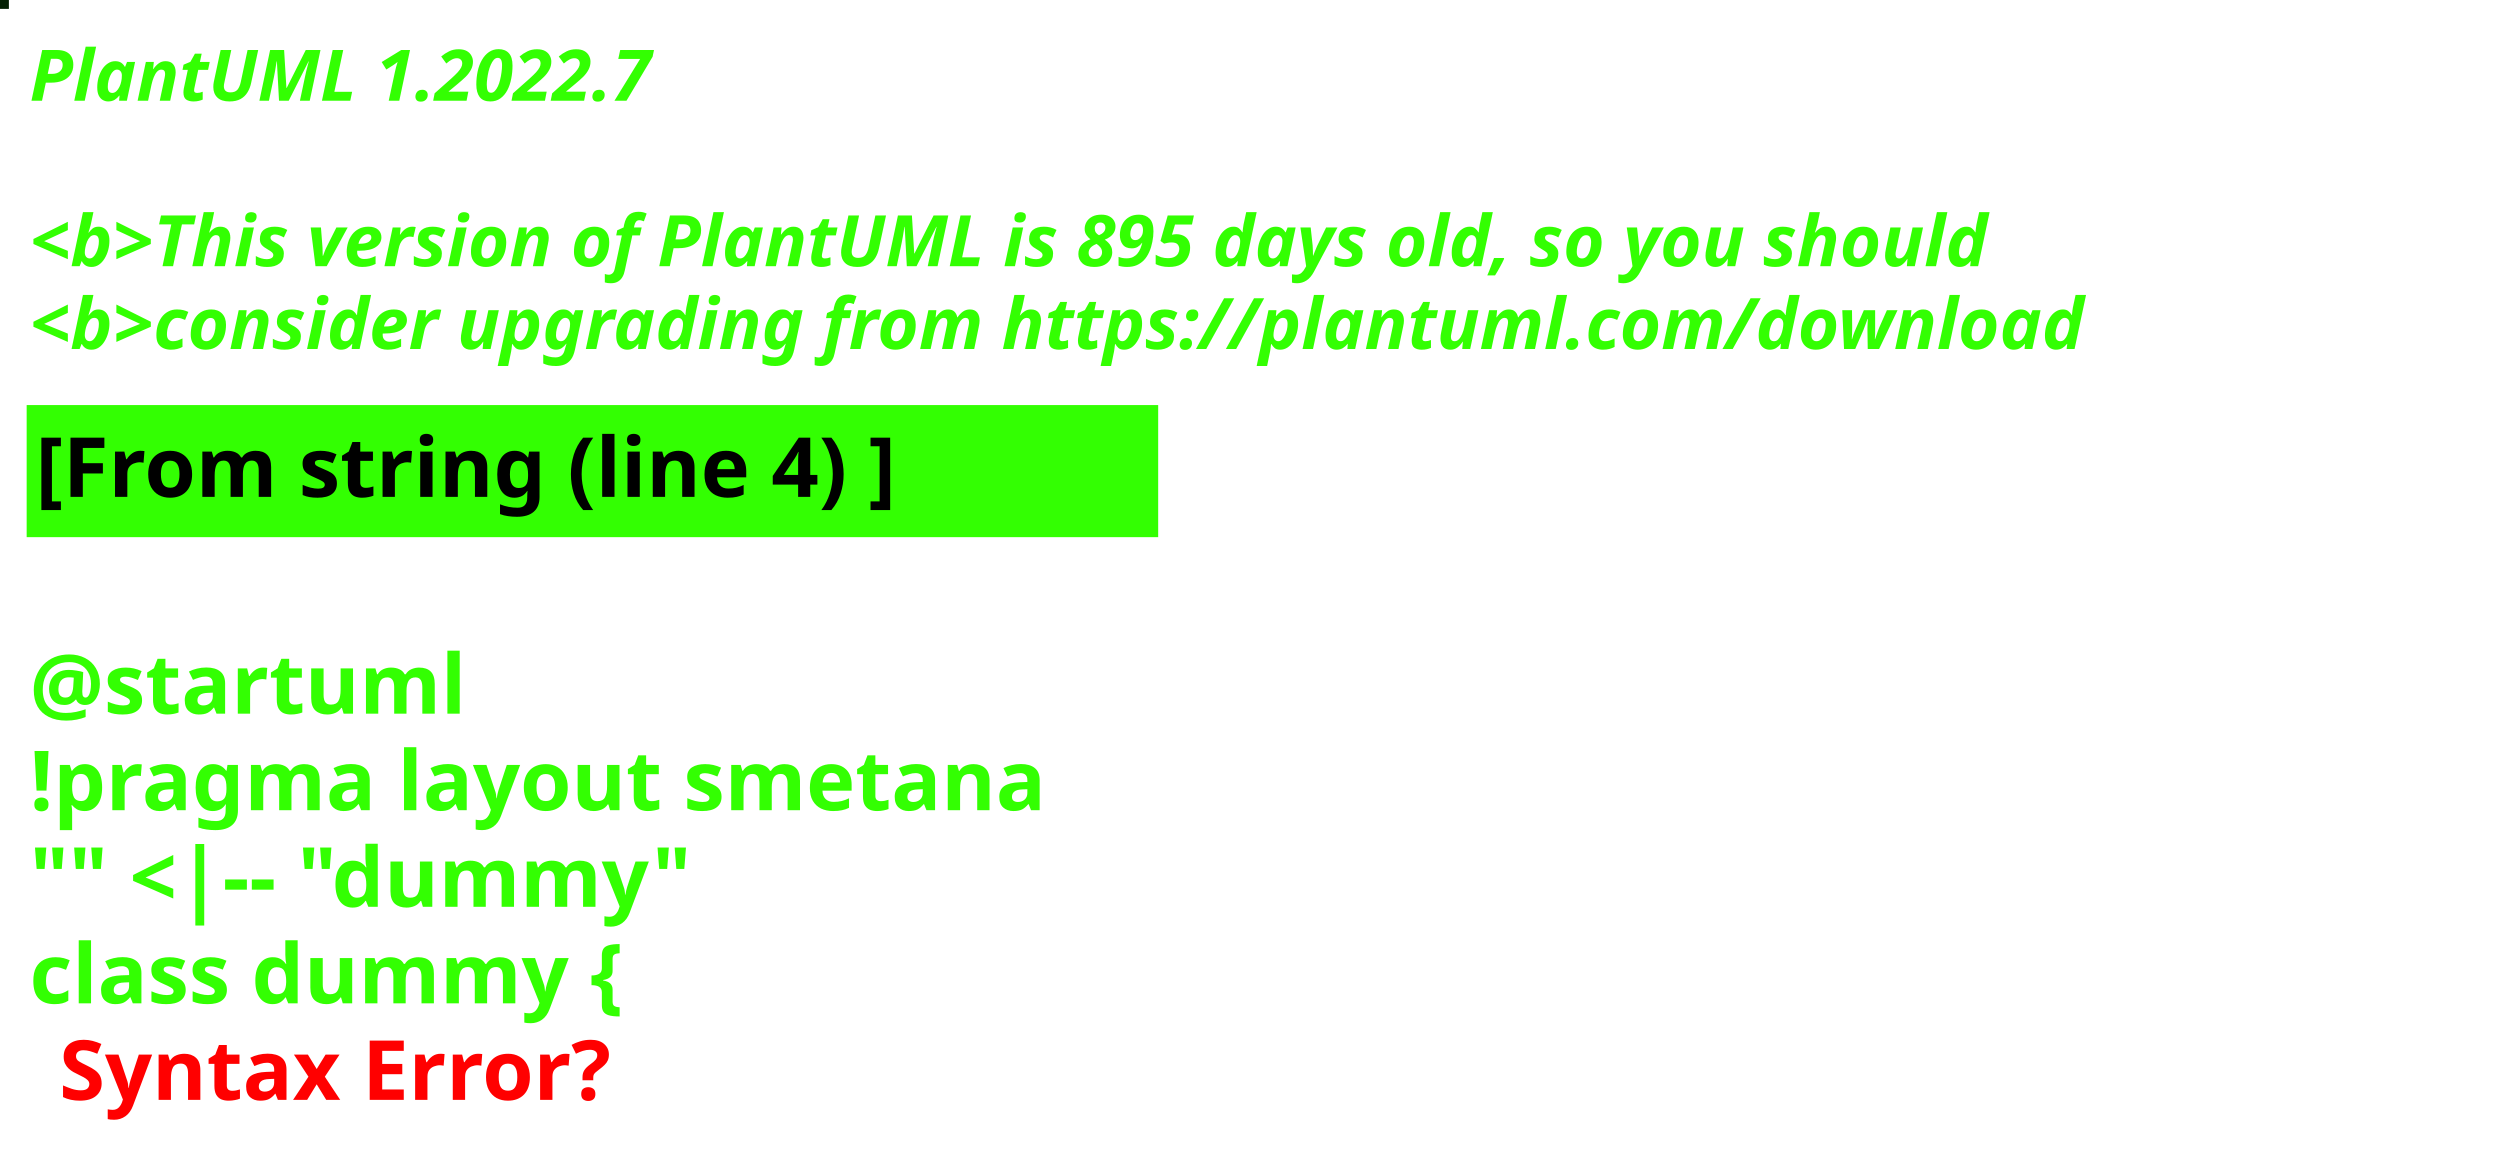
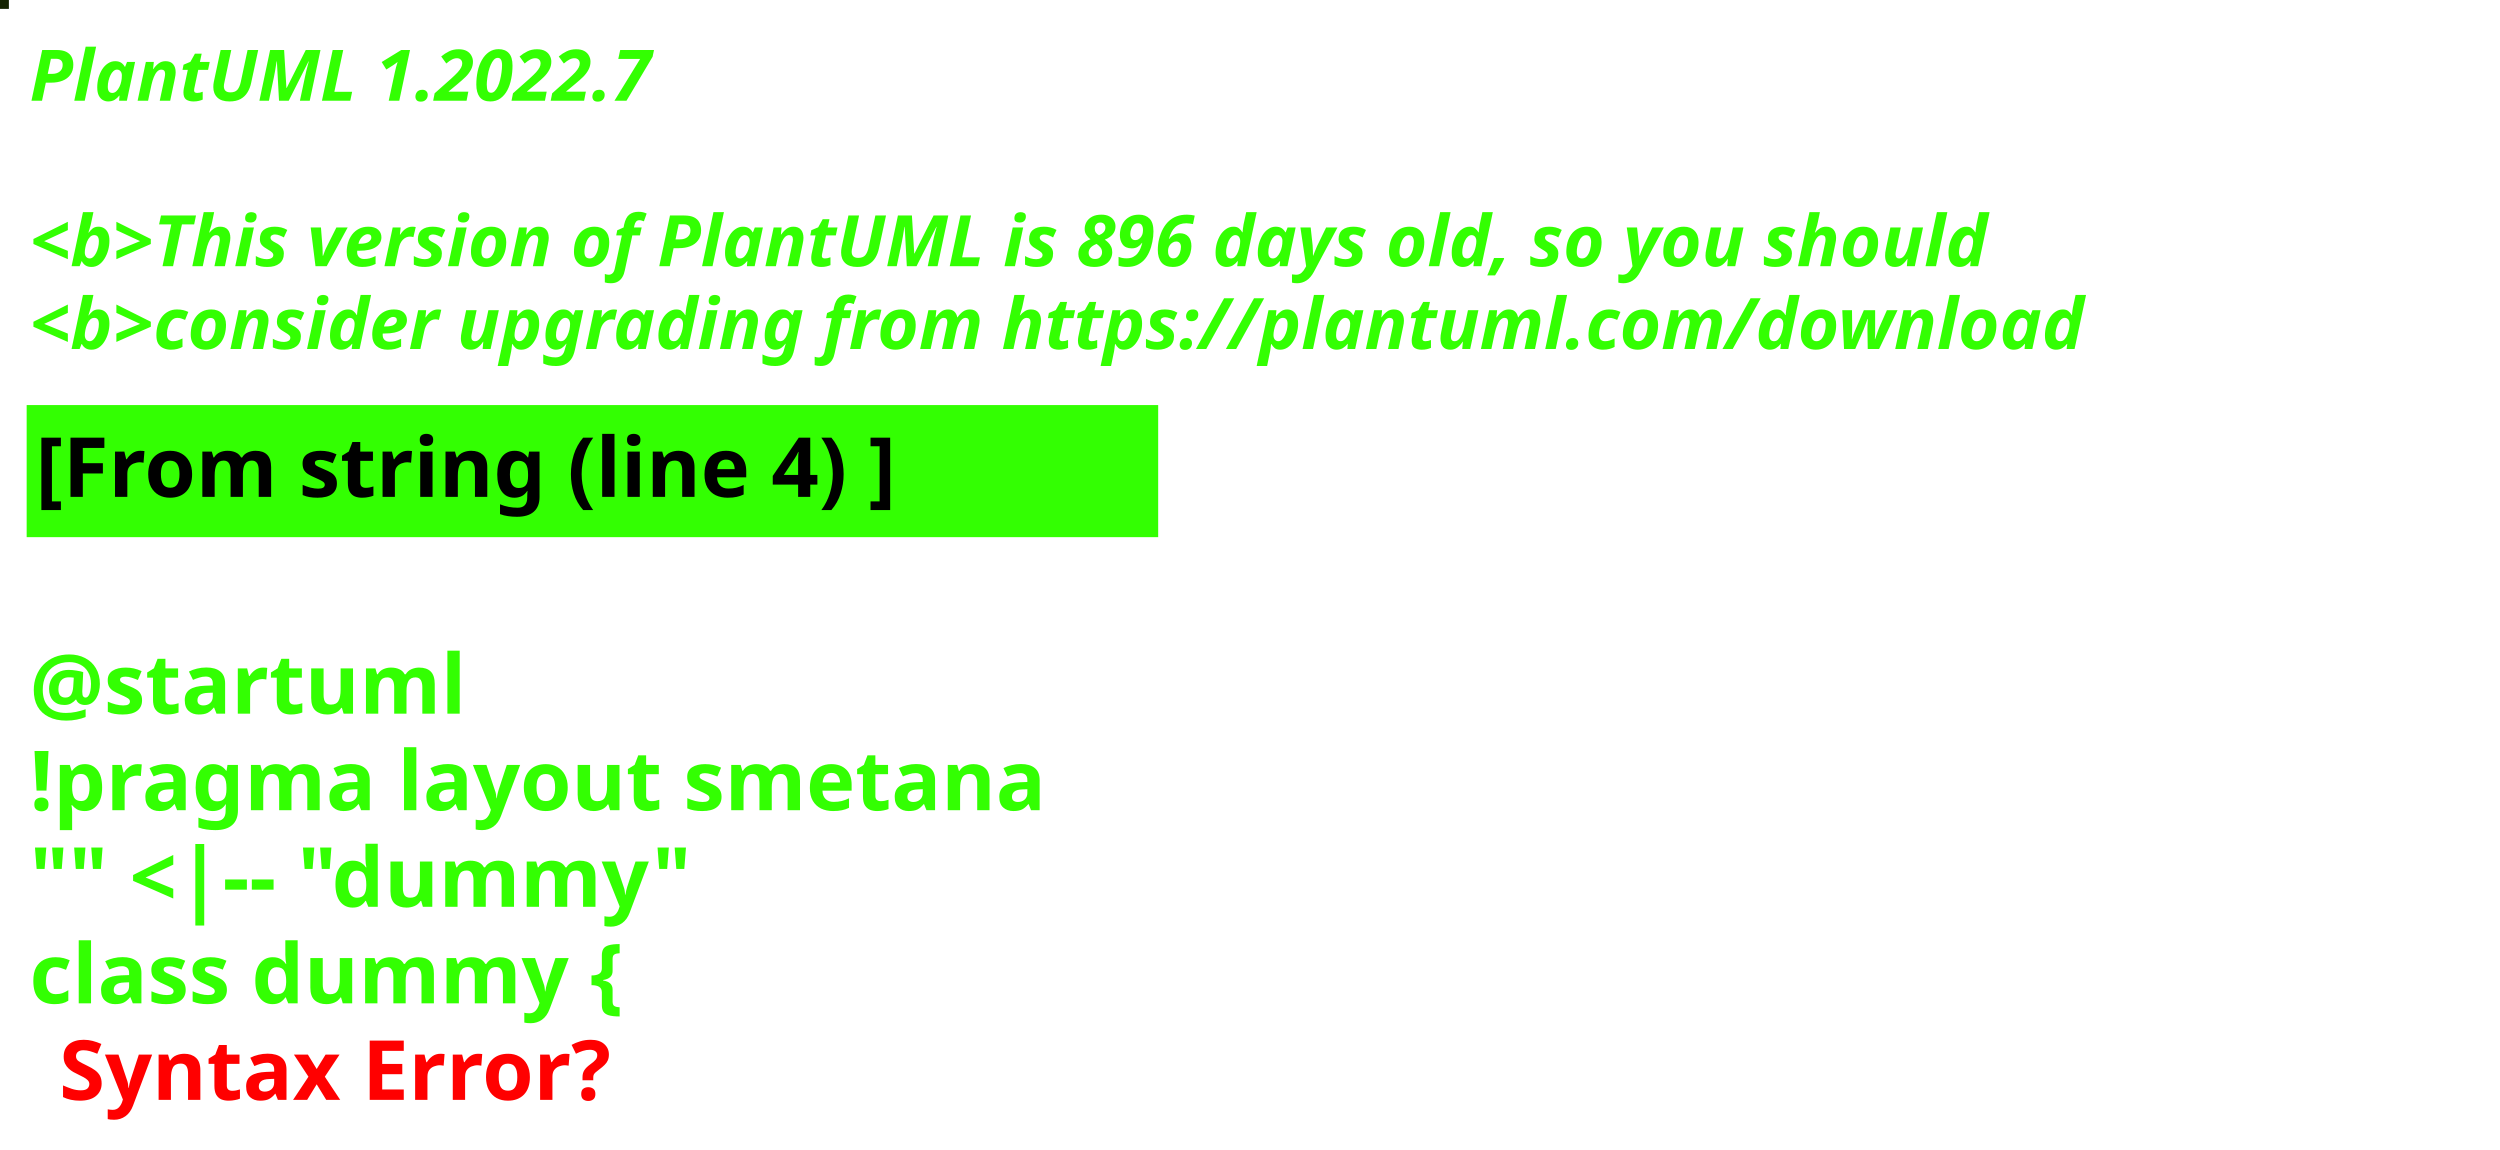
<svg xmlns="http://www.w3.org/2000/svg" contentStyleType="text/css" height="194px" preserveAspectRatio="none" style="width:422px;height:194px;background:#000000;" version="1.1" viewBox="0 0 422 194" width="422px" zoomAndPan="magnify">
  <defs />
  <g>
-     <rect fill="#032003" height="1" style="stroke:#032003;stroke-width:1.0;" width="1" x="0" y="0" />
+     <rect fill="#152402" height="1" style="stroke:#152402;stroke-width:1.0;" width="1" x="0" y="0" />
    <text fill="#33FF02" font-family="sans-serif" font-size="12" font-style="italic" font-weight="bold" lengthAdjust="spacing" textLength="127" x="5" y="17">PlantUML 1.2022.7</text>
    <text fill="#33FF02" font-family="sans-serif" font-size="12" font-style="italic" font-weight="bold" lengthAdjust="spacing" textLength="4" x="5" y="30.969"> </text>
-     <text fill="#33FF02" font-family="sans-serif" font-size="12" font-style="italic" font-weight="bold" lengthAdjust="spacing" textLength="399" x="5" y="44.938">&lt;b&gt;This version of PlantUML is 895 days old, so you should</text>
+     <text fill="#33FF02" font-family="sans-serif" font-size="12" font-style="italic" font-weight="bold" lengthAdjust="spacing" textLength="399" x="5" y="44.938">&lt;b&gt;This version of PlantUML is 896 days old, so you should</text>
    <text fill="#33FF02" font-family="sans-serif" font-size="12" font-style="italic" font-weight="bold" lengthAdjust="spacing" textLength="408" x="5" y="58.906">&lt;b&gt;consider upgrading from https://plantuml.com/download</text>
    <rect fill="#33FF02" height="21.297" style="stroke:#33FF02;stroke-width:1.0;" width="190" x="5" y="68.875" />
    <text fill="#000000" font-family="sans-serif" font-size="14" font-weight="bold" lengthAdjust="spacing" textLength="168" x="6" y="83.875">[From string (line 4) ]</text>
    <text fill="#33FF02" font-family="sans-serif" font-size="14" font-weight="bold" lengthAdjust="spacing" textLength="5" x="5" y="104.172"> </text>
    <text fill="#33FF02" font-family="sans-serif" font-size="14" font-weight="bold" lengthAdjust="spacing" textLength="79" x="5" y="120.469">@startuml</text>
    <text fill="#33FF02" font-family="sans-serif" font-size="14" font-weight="bold" lengthAdjust="spacing" textLength="190" x="5" y="136.766">!pragma layout smetana</text>
    <text fill="#33FF02" font-family="sans-serif" font-size="14" font-weight="bold" lengthAdjust="spacing" textLength="124" x="5" y="153.062">"" &lt;|-- "dummy"</text>
    <text fill="#33FF02" font-family="sans-serif" font-size="14" font-weight="bold" lengthAdjust="spacing" text-decoration="wavy underline" textLength="117" x="5" y="169.359">class dummy {</text>
    <text fill="#FF0000" font-family="sans-serif" font-size="14" font-weight="bold" lengthAdjust="spacing" textLength="106" x="10" y="185.656">Syntax Error?</text>
  </g>
</svg>
